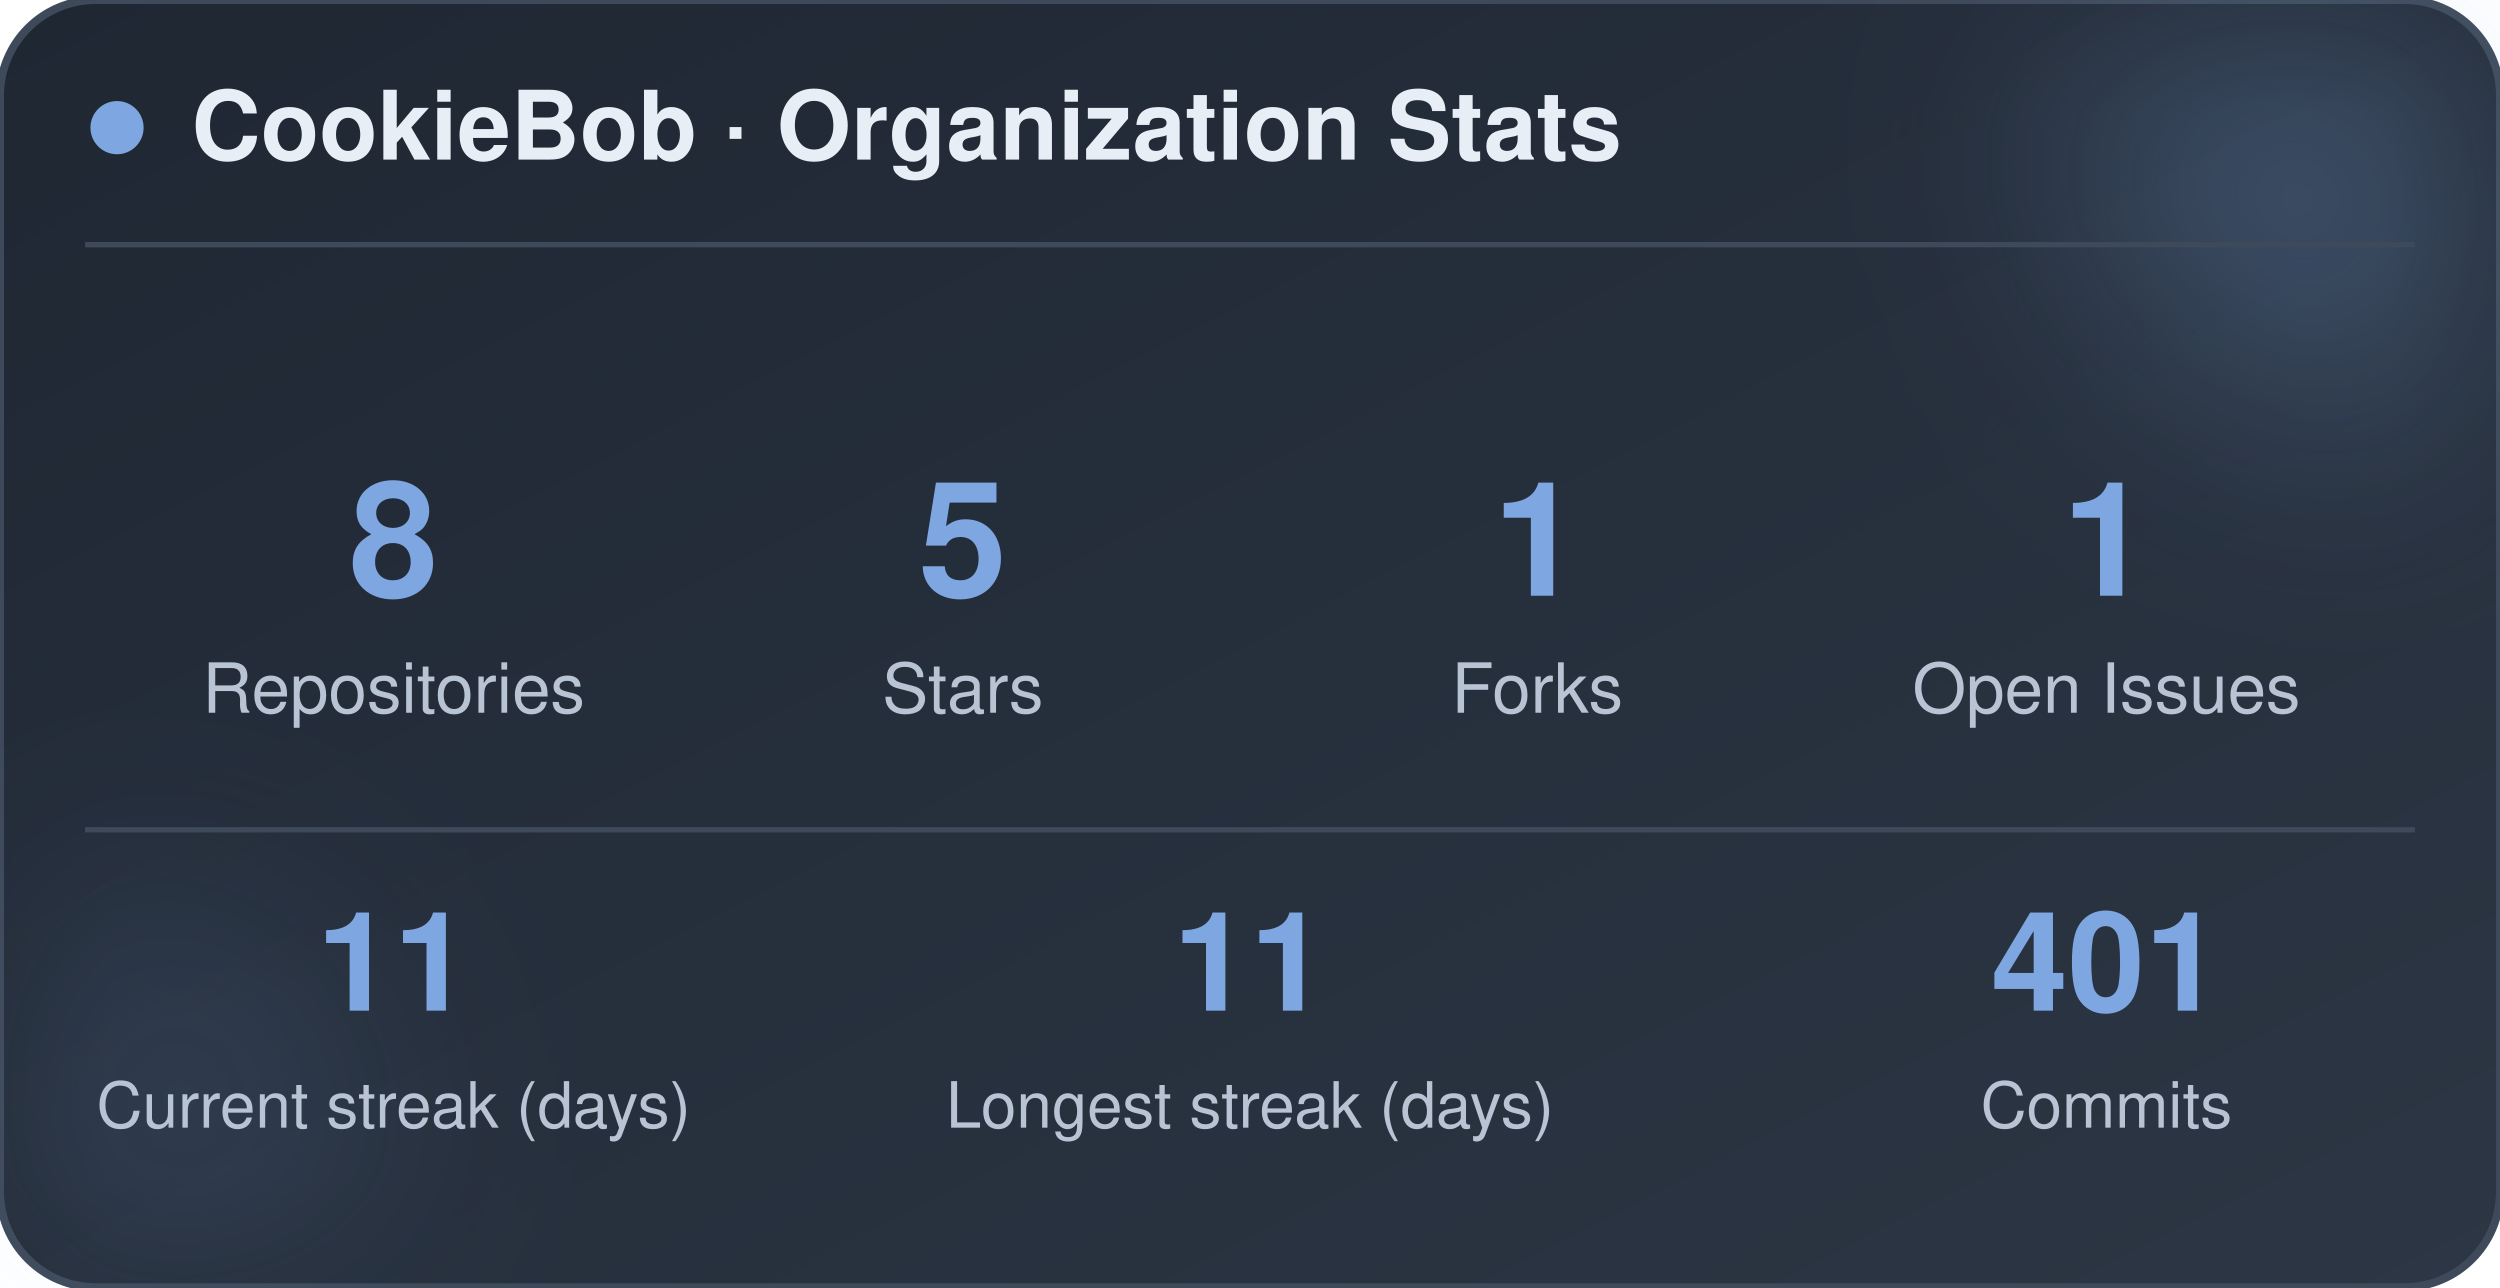
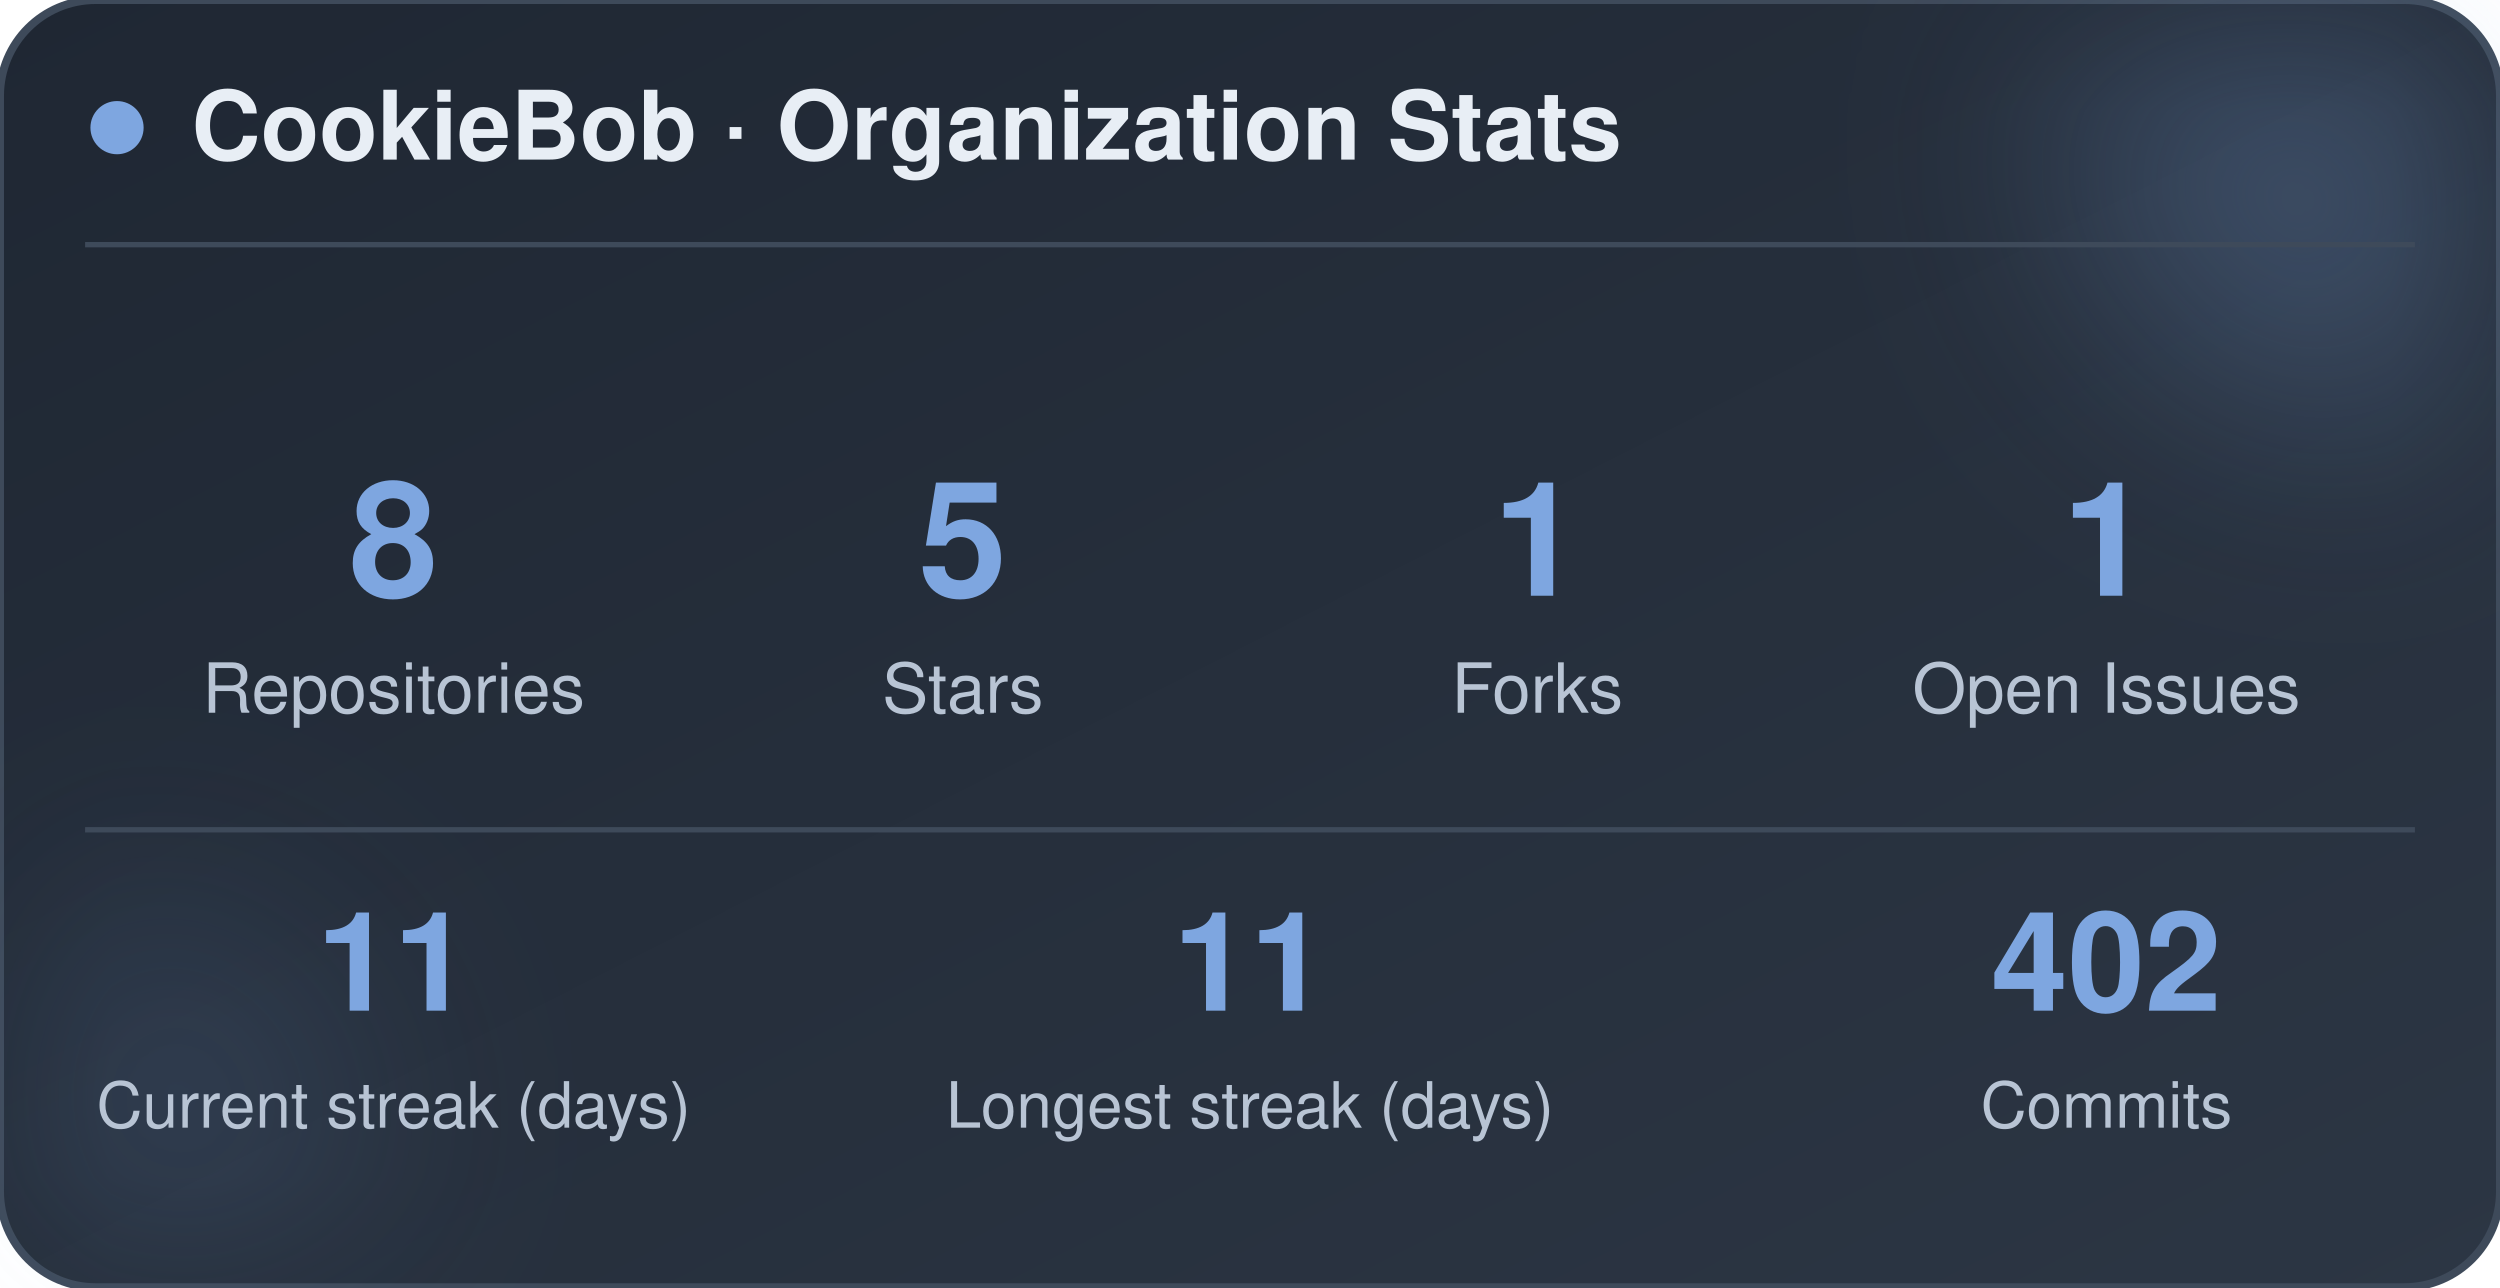
<svg xmlns="http://www.w3.org/2000/svg" width="470" height="242" viewBox="0 0 470 242" role="img" aria-label="CookieBob stats">
  <defs>
    <linearGradient id="bg" x1="0%" y1="0%" x2="100%" y2="100%">
      <stop offset="0%" stop-color="#1f2733" />
      <stop offset="100%" stop-color="#2c3644" />
    </linearGradient>
    <filter id="blur" x="-60%" y="-60%" width="220%" height="220%">
      <feGaussianBlur stdDeviation="22" />
    </filter>
  </defs>
  <rect x="0" y="0" width="470" height="242" rx="18" fill="url(#bg)" stroke="#3e4a5a" stroke-width="1.5" />
  <circle cx="444" cy="24" r="54" fill="#7ea6e0" opacity="0.26" filter="url(#blur)" />
  <circle cx="26" cy="212" r="42" fill="#7ea6e0" opacity="0.14" filter="url(#blur)" />
  <circle cx="22" cy="24" r="5" fill="#7ea6e0" />
  <text x="36" y="30" font-family="-apple-system, BlinkMacSystemFont, 'Segoe UI', Helvetica, Arial, sans-serif" font-size="18" font-weight="700" fill="#e8eef5">CookieBob · Organization Stats</text>
  <line x1="16" y1="46" x2="454" y2="46" stroke="#3e4a5a" stroke-width="1" />
  <text x="74" y="112" text-anchor="middle" font-family="-apple-system, BlinkMacSystemFont, 'Segoe UI', Helvetica, Arial, sans-serif" font-size="30" font-weight="800" fill="#7ea6e0">8</text>
  <text x="74" y="134" text-anchor="middle" font-family="-apple-system, BlinkMacSystemFont, 'Segoe UI', Helvetica, Arial, sans-serif" font-size="13" fill="#b8c4d4">Repositories</text>
  <text x="181" y="112" text-anchor="middle" font-family="-apple-system, BlinkMacSystemFont, 'Segoe UI', Helvetica, Arial, sans-serif" font-size="30" font-weight="800" fill="#7ea6e0">5</text>
  <text x="181" y="134" text-anchor="middle" font-family="-apple-system, BlinkMacSystemFont, 'Segoe UI', Helvetica, Arial, sans-serif" font-size="13" fill="#b8c4d4">Stars</text>
  <text x="289" y="112" text-anchor="middle" font-family="-apple-system, BlinkMacSystemFont, 'Segoe UI', Helvetica, Arial, sans-serif" font-size="30" font-weight="800" fill="#7ea6e0">1</text>
  <text x="289" y="134" text-anchor="middle" font-family="-apple-system, BlinkMacSystemFont, 'Segoe UI', Helvetica, Arial, sans-serif" font-size="13" fill="#b8c4d4">Forks</text>
  <text x="396" y="112" text-anchor="middle" font-family="-apple-system, BlinkMacSystemFont, 'Segoe UI', Helvetica, Arial, sans-serif" font-size="30" font-weight="800" fill="#7ea6e0">1</text>
  <text x="396" y="134" text-anchor="middle" font-family="-apple-system, BlinkMacSystemFont, 'Segoe UI', Helvetica, Arial, sans-serif" font-size="13" fill="#b8c4d4">Open Issues</text>
  <line x1="16" y1="156" x2="454" y2="156" stroke="#3e4a5a" stroke-width="1" />
  <text x="74" y="190" text-anchor="middle" font-family="-apple-system, BlinkMacSystemFont, 'Segoe UI', Helvetica, Arial, sans-serif" font-size="26" font-weight="800" fill="#7ea6e0">11</text>
  <text x="74" y="212" text-anchor="middle" font-family="-apple-system, BlinkMacSystemFont, 'Segoe UI', Helvetica, Arial, sans-serif" font-size="12" fill="#b8c4d4">Current streak (days)</text>
  <text x="235" y="190" text-anchor="middle" font-family="-apple-system, BlinkMacSystemFont, 'Segoe UI', Helvetica, Arial, sans-serif" font-size="26" font-weight="800" fill="#7ea6e0">11</text>
  <text x="235" y="212" text-anchor="middle" font-family="-apple-system, BlinkMacSystemFont, 'Segoe UI', Helvetica, Arial, sans-serif" font-size="12" fill="#b8c4d4">Longest streak (days)</text>
-   <text x="396" y="190" text-anchor="middle" font-family="-apple-system, BlinkMacSystemFont, 'Segoe UI', Helvetica, Arial, sans-serif" font-size="26" font-weight="800" fill="#7ea6e0">401</text>
+   <text x="396" y="190" text-anchor="middle" font-family="-apple-system, BlinkMacSystemFont, 'Segoe UI', Helvetica, Arial, sans-serif" font-size="26" font-weight="800" fill="#7ea6e0">402</text>
  <text x="396" y="212" text-anchor="middle" font-family="-apple-system, BlinkMacSystemFont, 'Segoe UI', Helvetica, Arial, sans-serif" font-size="12" fill="#b8c4d4">Commits</text>
</svg>
